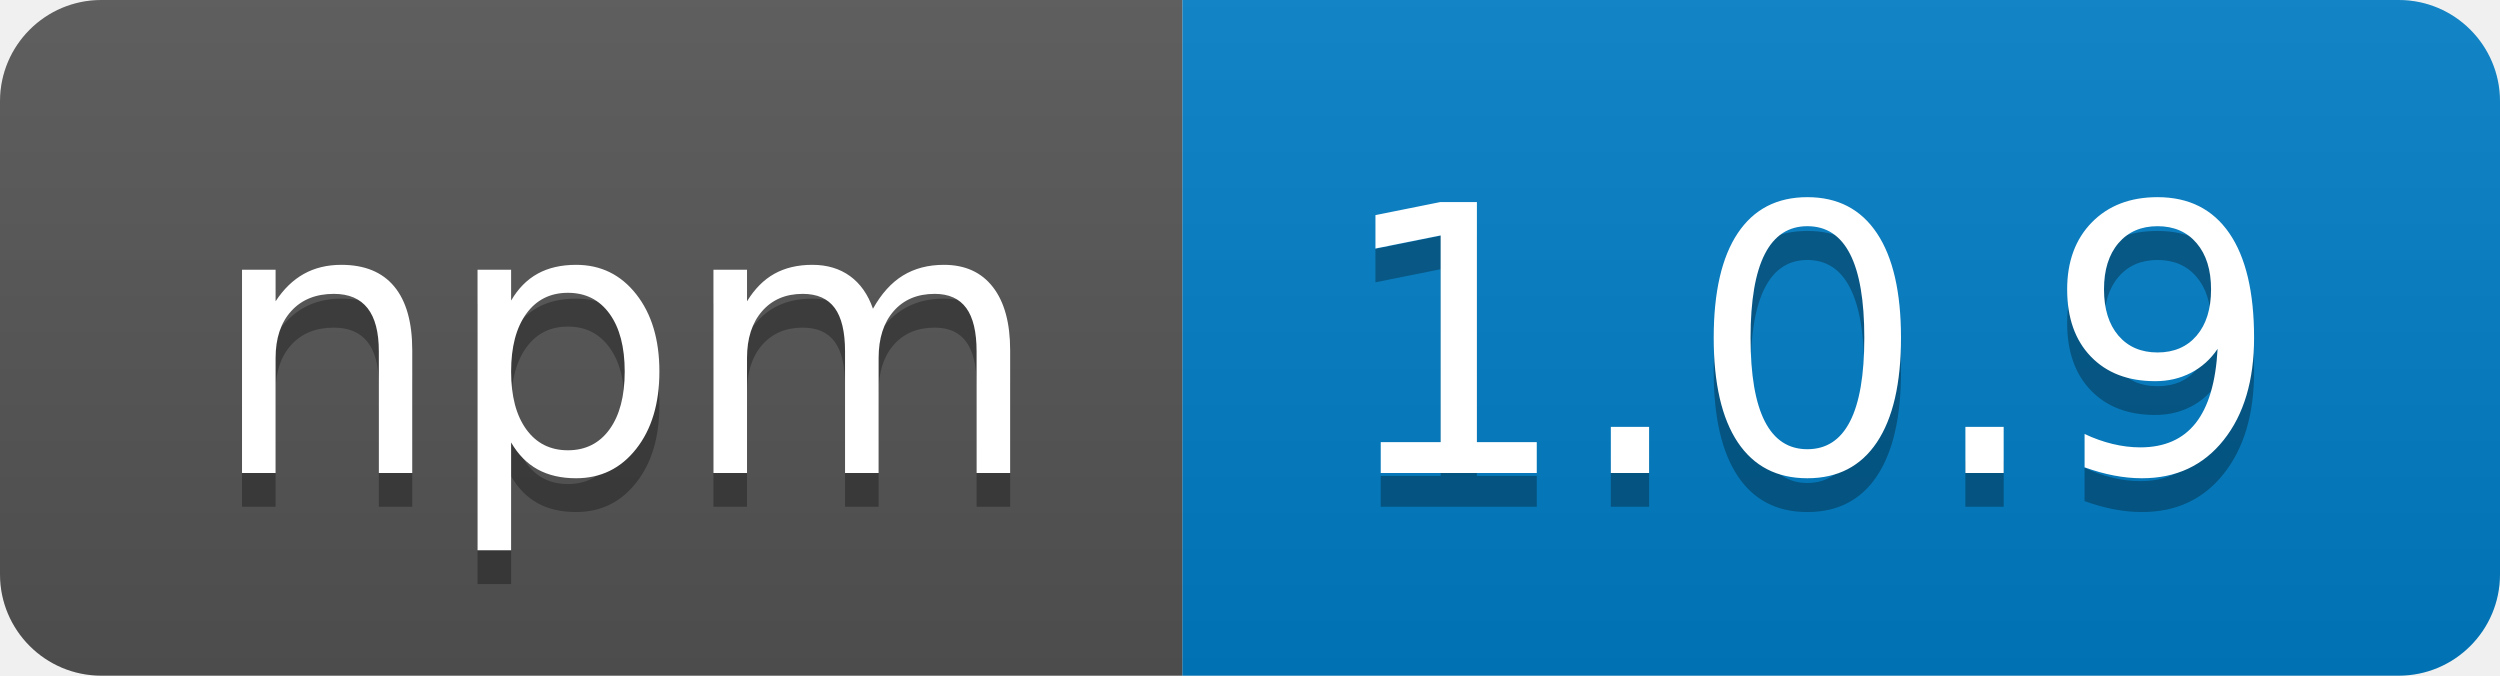
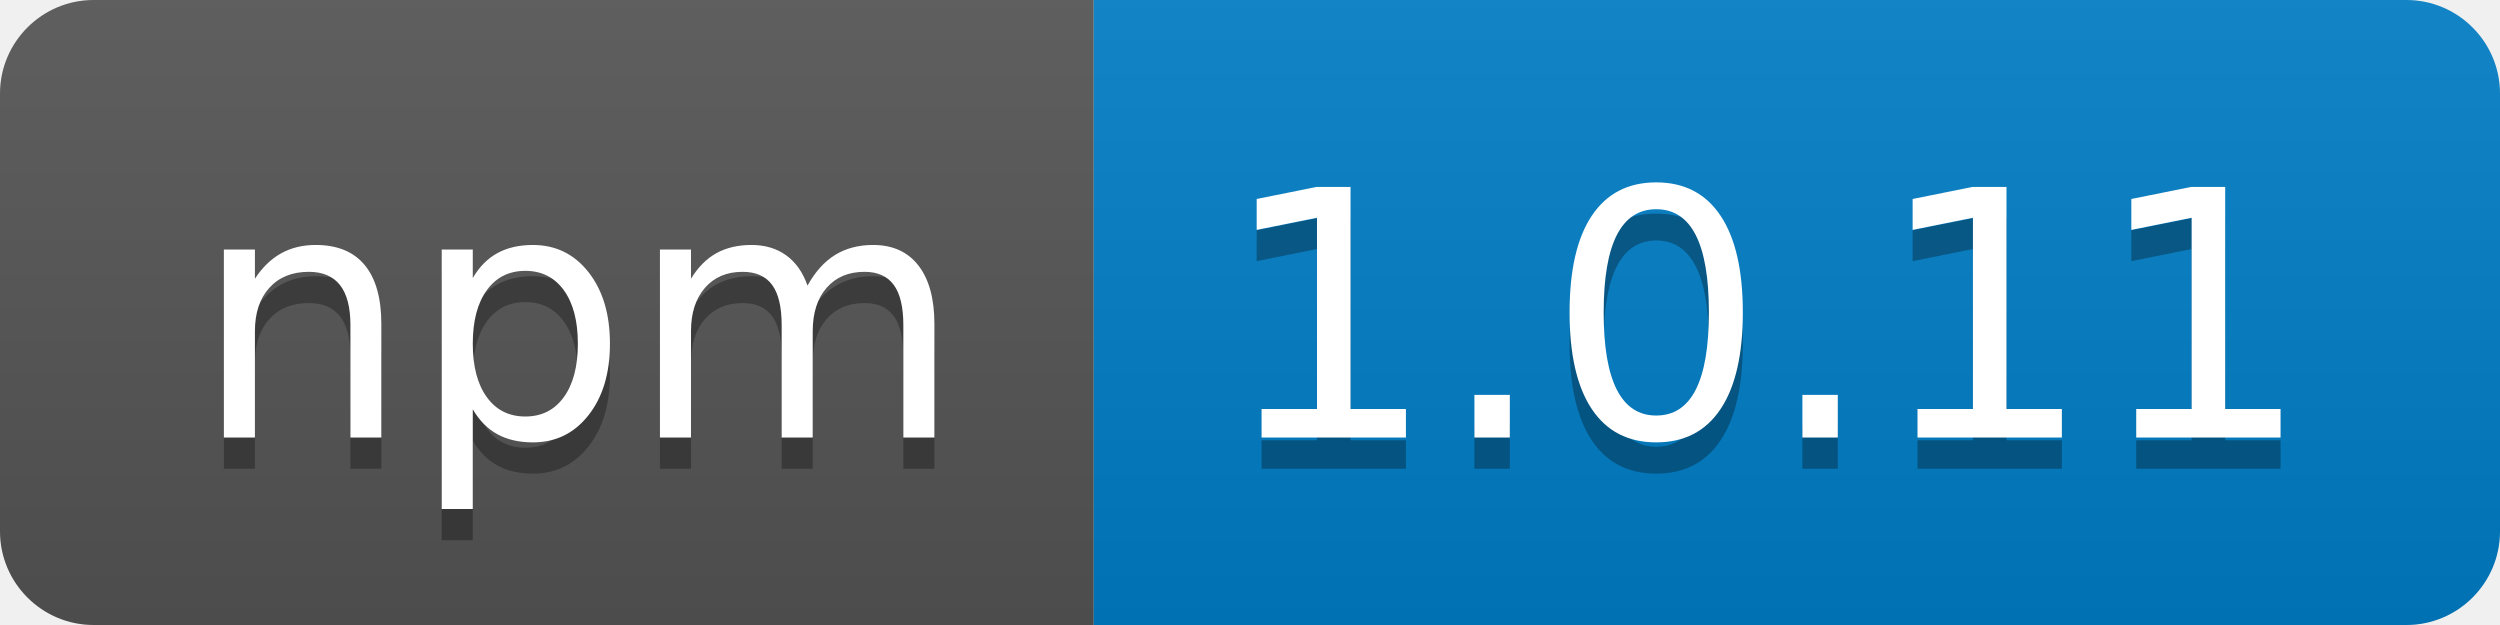
- <svg xmlns="http://www.w3.org/2000/svg" width="74" height="20" role="img" aria-label="npm: 1.0.9">
+ <svg xmlns="http://www.w3.org/2000/svg" width="80" height="20" role="img" aria-label="npm: 1.0.11">
  <linearGradient id="s" x2="0" y2="100%">
    <stop offset="0" stop-color="#bbb" stop-opacity=".1" />
    <stop offset="1" stop-opacity=".1" />
  </linearGradient>
  <clipPath id="r">
-     <rect width="74" height="20" rx="3" fill="#fff" />
+     <rect width="80" height="20" rx="3" fill="#fff" />
  </clipPath>
  <g clip-path="url(#r)">
    <rect width="35" height="20" fill="#555" />
-     <rect x="35" width="39" height="20" fill="#007ec6" />
-     <rect width="74" height="20" fill="url(#s)" />
+     <rect x="35" width="45" height="20" fill="#007ec6" />
+     <rect width="80" height="20" fill="url(#s)" />
  </g>
  <g fill="#fff" text-anchor="middle" font-family="Verdana,Geneva,DejaVu Sans,sans-serif" text-rendering="geometricPrecision" font-size="110">
    <text aria-hidden="true" x="185" y="150" fill="#010101" fill-opacity=".3" transform="scale(.1)" textLength="250">npm</text>
    <text x="185" y="140" transform="scale(.1)" fill="#fff" textLength="250">npm</text>
-     <text aria-hidden="true" x="535" y="150" fill="#010101" fill-opacity=".3" transform="scale(.1)" textLength="290">1.0.9</text>
-     <text x="535" y="140" transform="scale(.1)" fill="#fff" textLength="290">1.0.9</text>
+     <text aria-hidden="true" x="565" y="150" fill="#010101" fill-opacity=".3" transform="scale(.1)" textLength="350">1.0.11</text>
+     <text x="565" y="140" transform="scale(.1)" fill="#fff" textLength="350">1.0.11</text>
  </g>
</svg>
